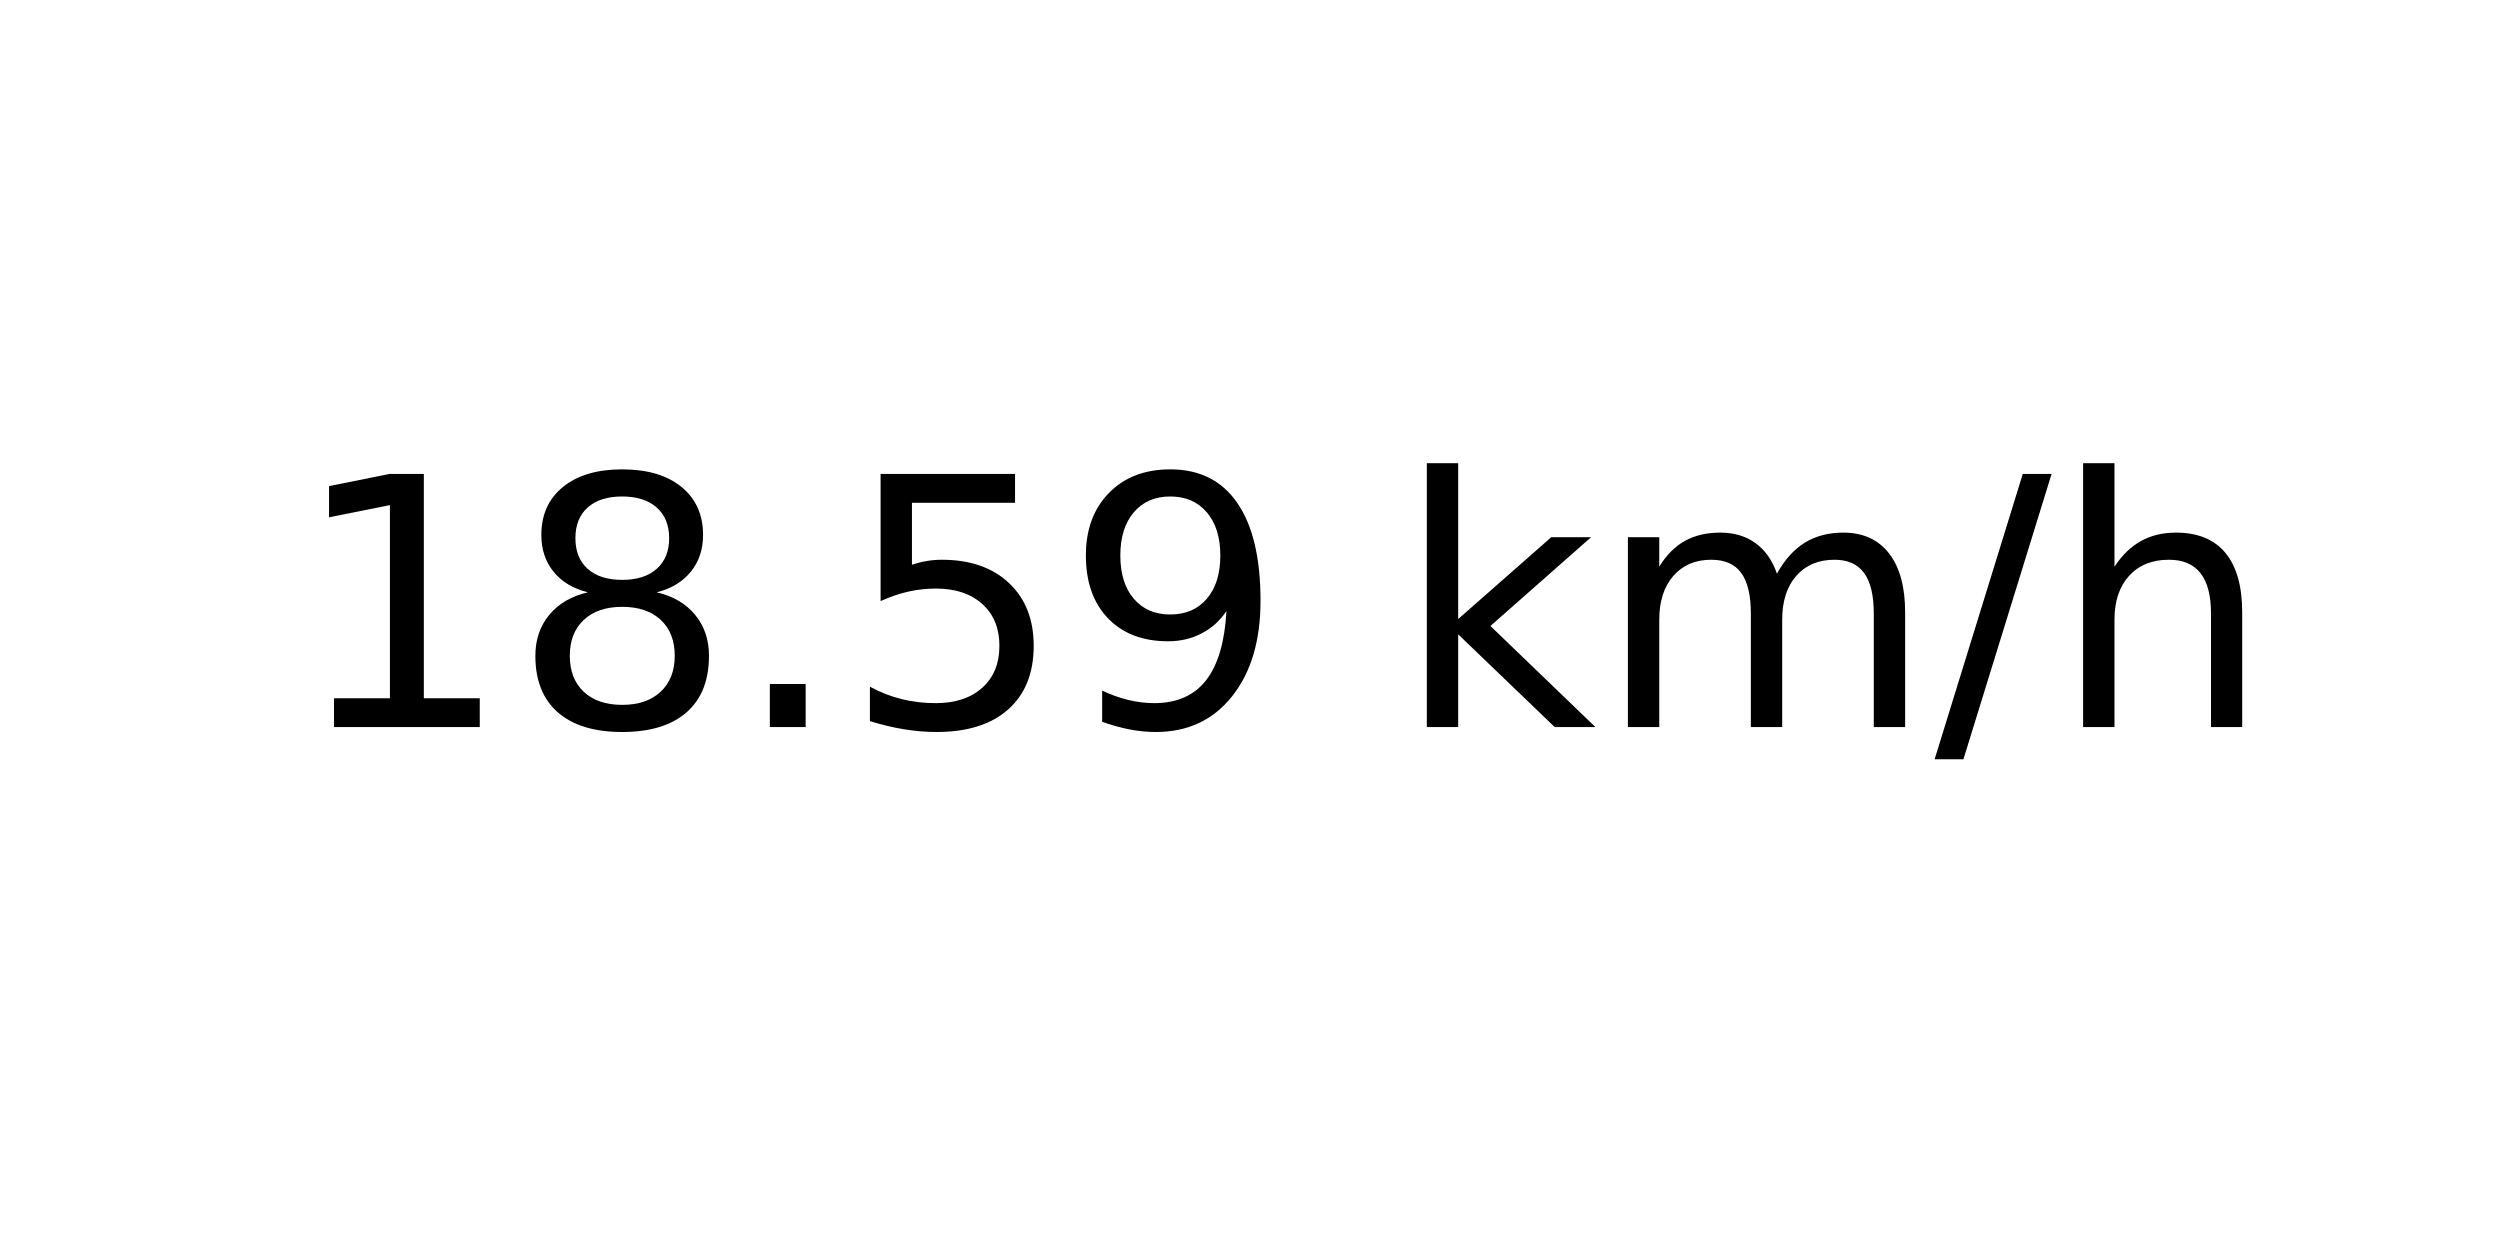
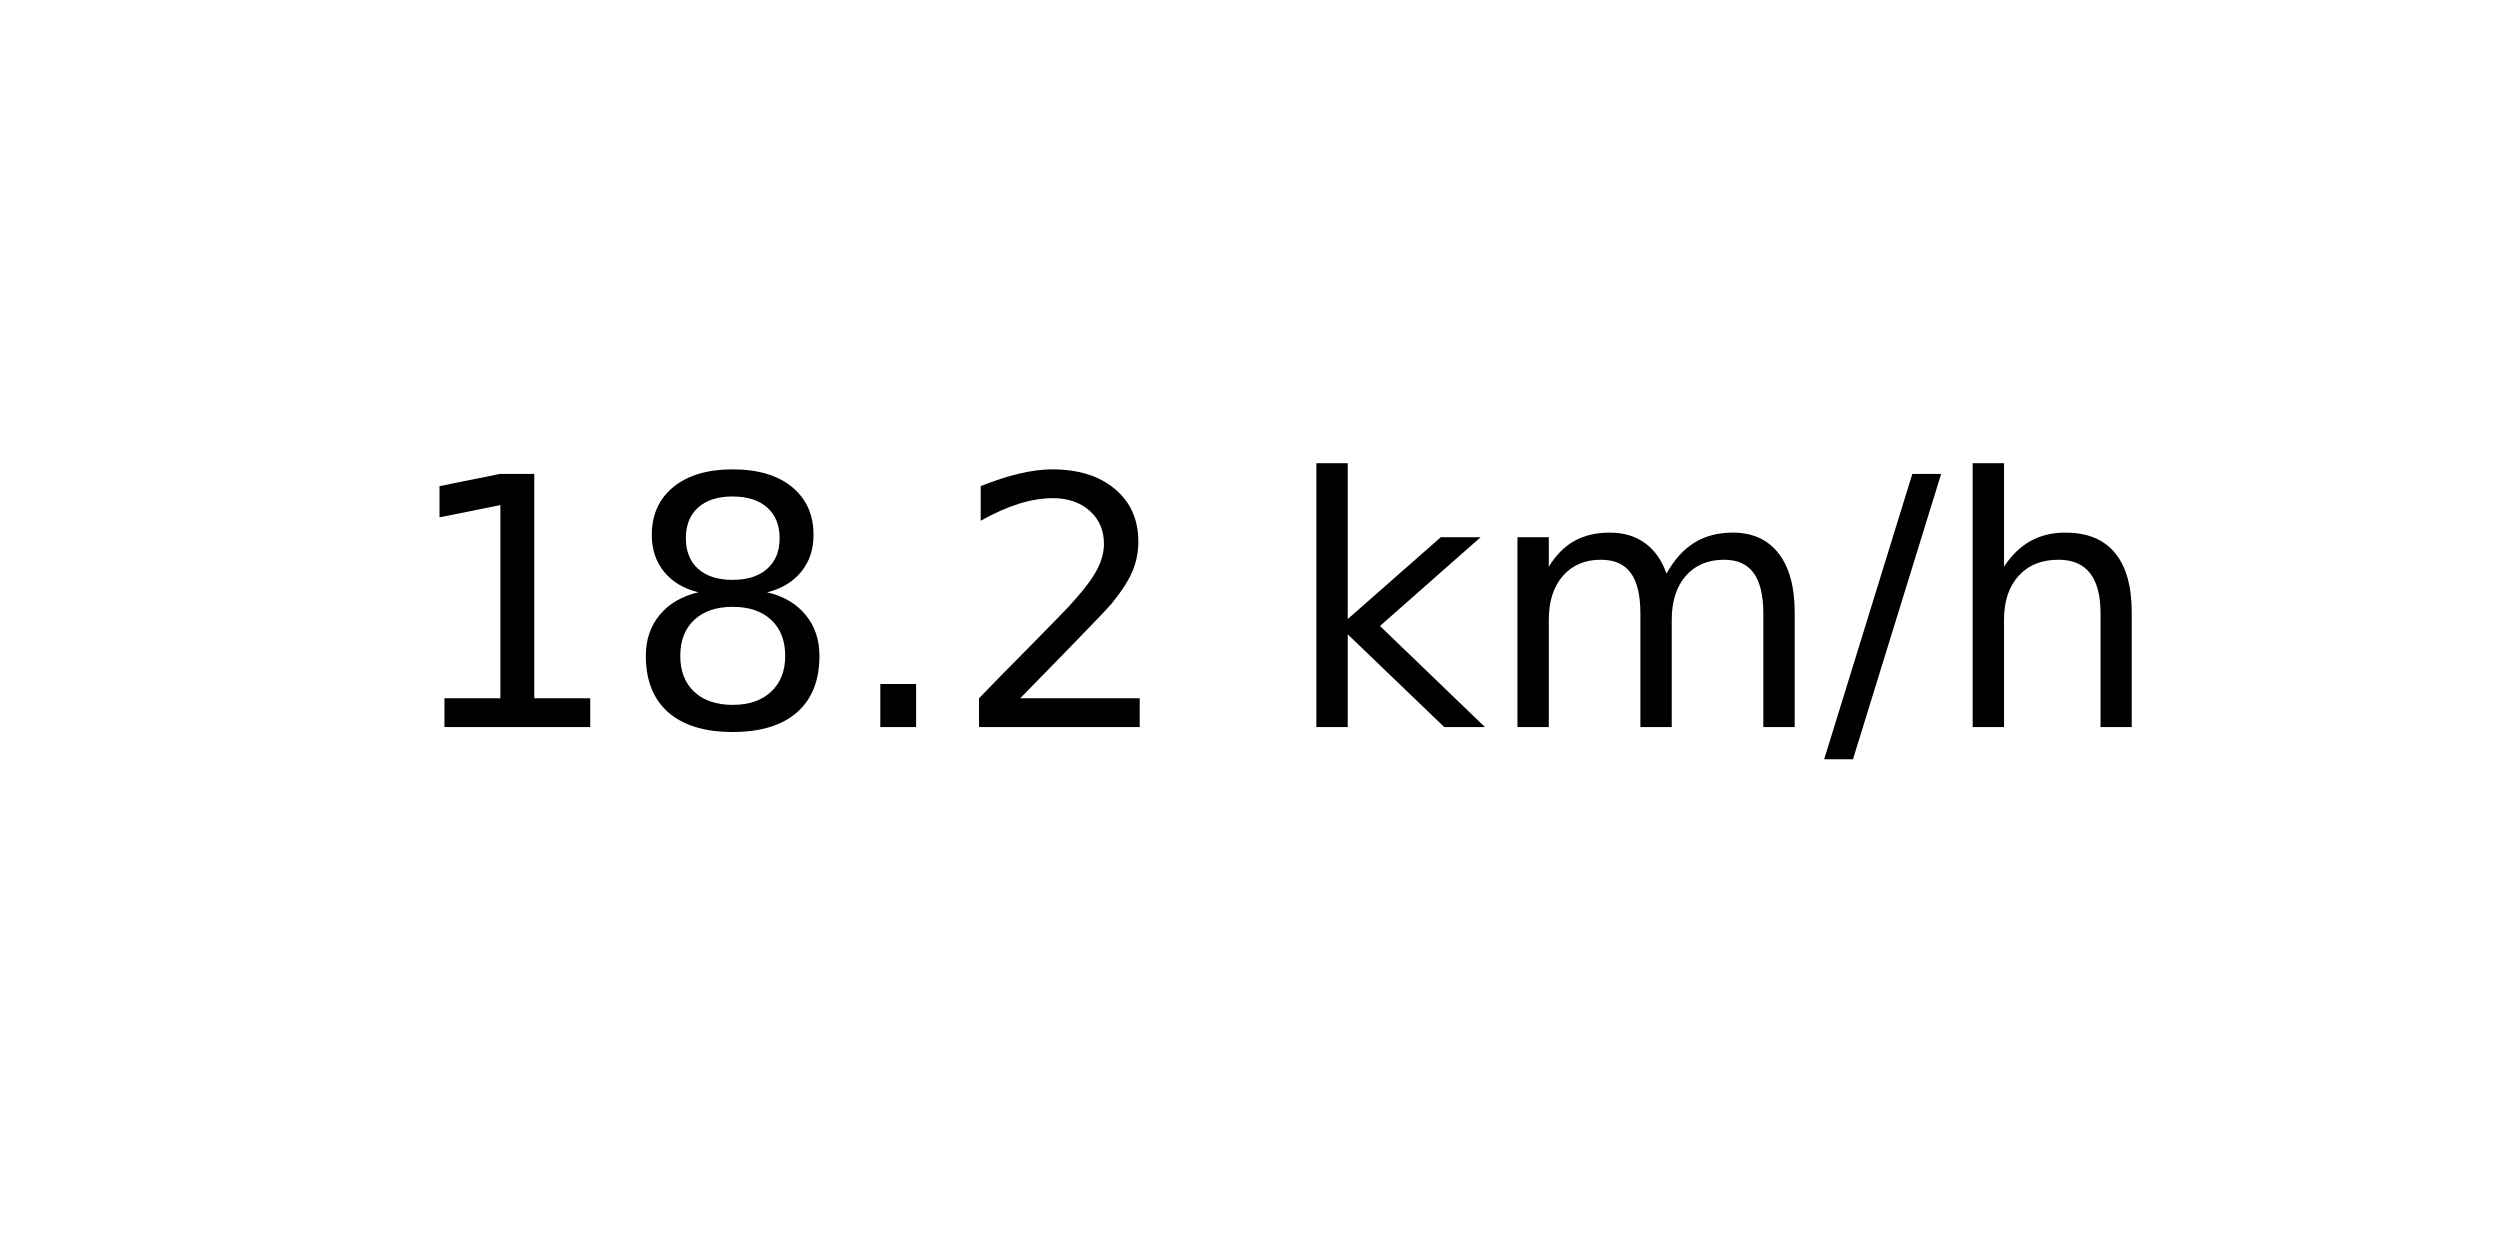
<svg xmlns="http://www.w3.org/2000/svg" xmlns:xlink="http://www.w3.org/1999/xlink" width="72pt" height="36pt" viewBox="0 0 72 36" version="1.1">
  <defs>
    <style type="text/css">*{stroke-linejoin: round; stroke-linecap: butt}</style>
  </defs>
  <g id="figure_1">
    <g id="axes_1">
      <g id="text_1">
-         <g transform="translate(8.378125 20.93937) scale(0.1 -0.1)">
+         <g transform="translate(11.55937 20.93937) scale(0.1 -0.1)">
          <defs>
            <path id="DejaVuSans-31" d="M 794 531  L 1825 531  L 1825 4091  L 703 3866  L 703 4441  L 1819 4666  L 2450 4666  L 2450 531  L 3481 531  L 3481 0  L 794 0  L 794 531  z " transform="scale(0.015625)" />
            <path id="DejaVuSans-38" d="M 2034 2216  Q 1584 2216 1326 1975  Q 1069 1734 1069 1313  Q 1069 891 1326 650  Q 1584 409 2034 409  Q 2484 409 2743 651  Q 3003 894 3003 1313  Q 3003 1734 2745 1975  Q 2488 2216 2034 2216  z M 1403 2484  Q 997 2584 770 2862  Q 544 3141 544 3541  Q 544 4100 942 4425  Q 1341 4750 2034 4750  Q 2731 4750 3128 4425  Q 3525 4100 3525 3541  Q 3525 3141 3298 2862  Q 3072 2584 2669 2484  Q 3125 2378 3379 2068  Q 3634 1759 3634 1313  Q 3634 634 3220 271  Q 2806 -91 2034 -91  Q 1263 -91 848 271  Q 434 634 434 1313  Q 434 1759 690 2068  Q 947 2378 1403 2484  z M 1172 3481  Q 1172 3119 1398 2916  Q 1625 2713 2034 2713  Q 2441 2713 2670 2916  Q 2900 3119 2900 3481  Q 2900 3844 2670 4047  Q 2441 4250 2034 4250  Q 1625 4250 1398 4047  Q 1172 3844 1172 3481  z " transform="scale(0.015625)" />
            <path id="DejaVuSans-2e" d="M 684 794  L 1344 794  L 1344 0  L 684 0  L 684 794  z " transform="scale(0.015625)" />
-             <path id="DejaVuSans-35" d="M 691 4666  L 3169 4666  L 3169 4134  L 1269 4134  L 1269 2991  Q 1406 3038 1543 3061  Q 1681 3084 1819 3084  Q 2600 3084 3056 2656  Q 3513 2228 3513 1497  Q 3513 744 3044 326  Q 2575 -91 1722 -91  Q 1428 -91 1123 -41  Q 819 9 494 109  L 494 744  Q 775 591 1075 516  Q 1375 441 1709 441  Q 2250 441 2565 725  Q 2881 1009 2881 1497  Q 2881 1984 2565 2268  Q 2250 2553 1709 2553  Q 1456 2553 1204 2497  Q 953 2441 691 2322  L 691 4666  z " transform="scale(0.015625)" />
-             <path id="DejaVuSans-39" d="M 703 97  L 703 672  Q 941 559 1184 500  Q 1428 441 1663 441  Q 2288 441 2617 861  Q 2947 1281 2994 2138  Q 2813 1869 2534 1725  Q 2256 1581 1919 1581  Q 1219 1581 811 2004  Q 403 2428 403 3163  Q 403 3881 828 4315  Q 1253 4750 1959 4750  Q 2769 4750 3195 4129  Q 3622 3509 3622 2328  Q 3622 1225 3098 567  Q 2575 -91 1691 -91  Q 1453 -91 1209 -44  Q 966 3 703 97  z M 1959 2075  Q 2384 2075 2632 2365  Q 2881 2656 2881 3163  Q 2881 3666 2632 3958  Q 2384 4250 1959 4250  Q 1534 4250 1286 3958  Q 1038 3666 1038 3163  Q 1038 2656 1286 2365  Q 1534 2075 1959 2075  z " transform="scale(0.015625)" />
+             <path id="DejaVuSans-32" d="M 1228 531  L 3431 531  L 3431 0  L 469 0  L 469 531  Q 828 903 1448 1529  Q 2069 2156 2228 2338  Q 2531 2678 2651 2914  Q 2772 3150 2772 3378  Q 2772 3750 2511 3984  Q 2250 4219 1831 4219  Q 1534 4219 1204 4116  Q 875 4013 500 3803  L 500 4441  Q 881 4594 1212 4672  Q 1544 4750 1819 4750  Q 2544 4750 2975 4387  Q 3406 4025 3406 3419  Q 3406 3131 3298 2873  Q 3191 2616 2906 2266  Q 2828 2175 2409 1742  Q 1991 1309 1228 531  z " transform="scale(0.015625)" />
            <path id="DejaVuSans-20" transform="scale(0.015625)" />
            <path id="DejaVuSans-6b" d="M 581 4863  L 1159 4863  L 1159 1991  L 2875 3500  L 3609 3500  L 1753 1863  L 3688 0  L 2938 0  L 1159 1709  L 1159 0  L 581 0  L 581 4863  z " transform="scale(0.015625)" />
            <path id="DejaVuSans-6d" d="M 3328 2828  Q 3544 3216 3844 3400  Q 4144 3584 4550 3584  Q 5097 3584 5394 3201  Q 5691 2819 5691 2113  L 5691 0  L 5113 0  L 5113 2094  Q 5113 2597 4934 2840  Q 4756 3084 4391 3084  Q 3944 3084 3684 2787  Q 3425 2491 3425 1978  L 3425 0  L 2847 0  L 2847 2094  Q 2847 2600 2669 2842  Q 2491 3084 2119 3084  Q 1678 3084 1418 2786  Q 1159 2488 1159 1978  L 1159 0  L 581 0  L 581 3500  L 1159 3500  L 1159 2956  Q 1356 3278 1631 3431  Q 1906 3584 2284 3584  Q 2666 3584 2933 3390  Q 3200 3197 3328 2828  z " transform="scale(0.015625)" />
            <path id="DejaVuSans-2f" d="M 1625 4666  L 2156 4666  L 531 -594  L 0 -594  L 1625 4666  z " transform="scale(0.015625)" />
            <path id="DejaVuSans-68" d="M 3513 2113  L 3513 0  L 2938 0  L 2938 2094  Q 2938 2591 2744 2837  Q 2550 3084 2163 3084  Q 1697 3084 1428 2787  Q 1159 2491 1159 1978  L 1159 0  L 581 0  L 581 4863  L 1159 4863  L 1159 2956  Q 1366 3272 1645 3428  Q 1925 3584 2291 3584  Q 2894 3584 3203 3211  Q 3513 2838 3513 2113  z " transform="scale(0.015625)" />
          </defs>
          <use xlink:href="#DejaVuSans-31" />
          <use xlink:href="#DejaVuSans-38" x="63.623" />
          <use xlink:href="#DejaVuSans-2e" x="127.246" />
-           <use xlink:href="#DejaVuSans-35" x="159.033" />
-           <use xlink:href="#DejaVuSans-39" x="222.656" />
-           <use xlink:href="#DejaVuSans-20" x="286.279" />
-           <use xlink:href="#DejaVuSans-6b" x="318.066" />
-           <use xlink:href="#DejaVuSans-6d" x="375.977" />
-           <use xlink:href="#DejaVuSans-2f" x="473.389" />
-           <use xlink:href="#DejaVuSans-68" x="507.08" />
+           <use xlink:href="#DejaVuSans-32" x="159.033" />
+           <use xlink:href="#DejaVuSans-20" x="222.656" />
+           <use xlink:href="#DejaVuSans-6b" x="254.443" />
+           <use xlink:href="#DejaVuSans-6d" x="312.354" />
+           <use xlink:href="#DejaVuSans-2f" x="409.766" />
+           <use xlink:href="#DejaVuSans-68" x="443.457" />
        </g>
      </g>
    </g>
  </g>
</svg>
